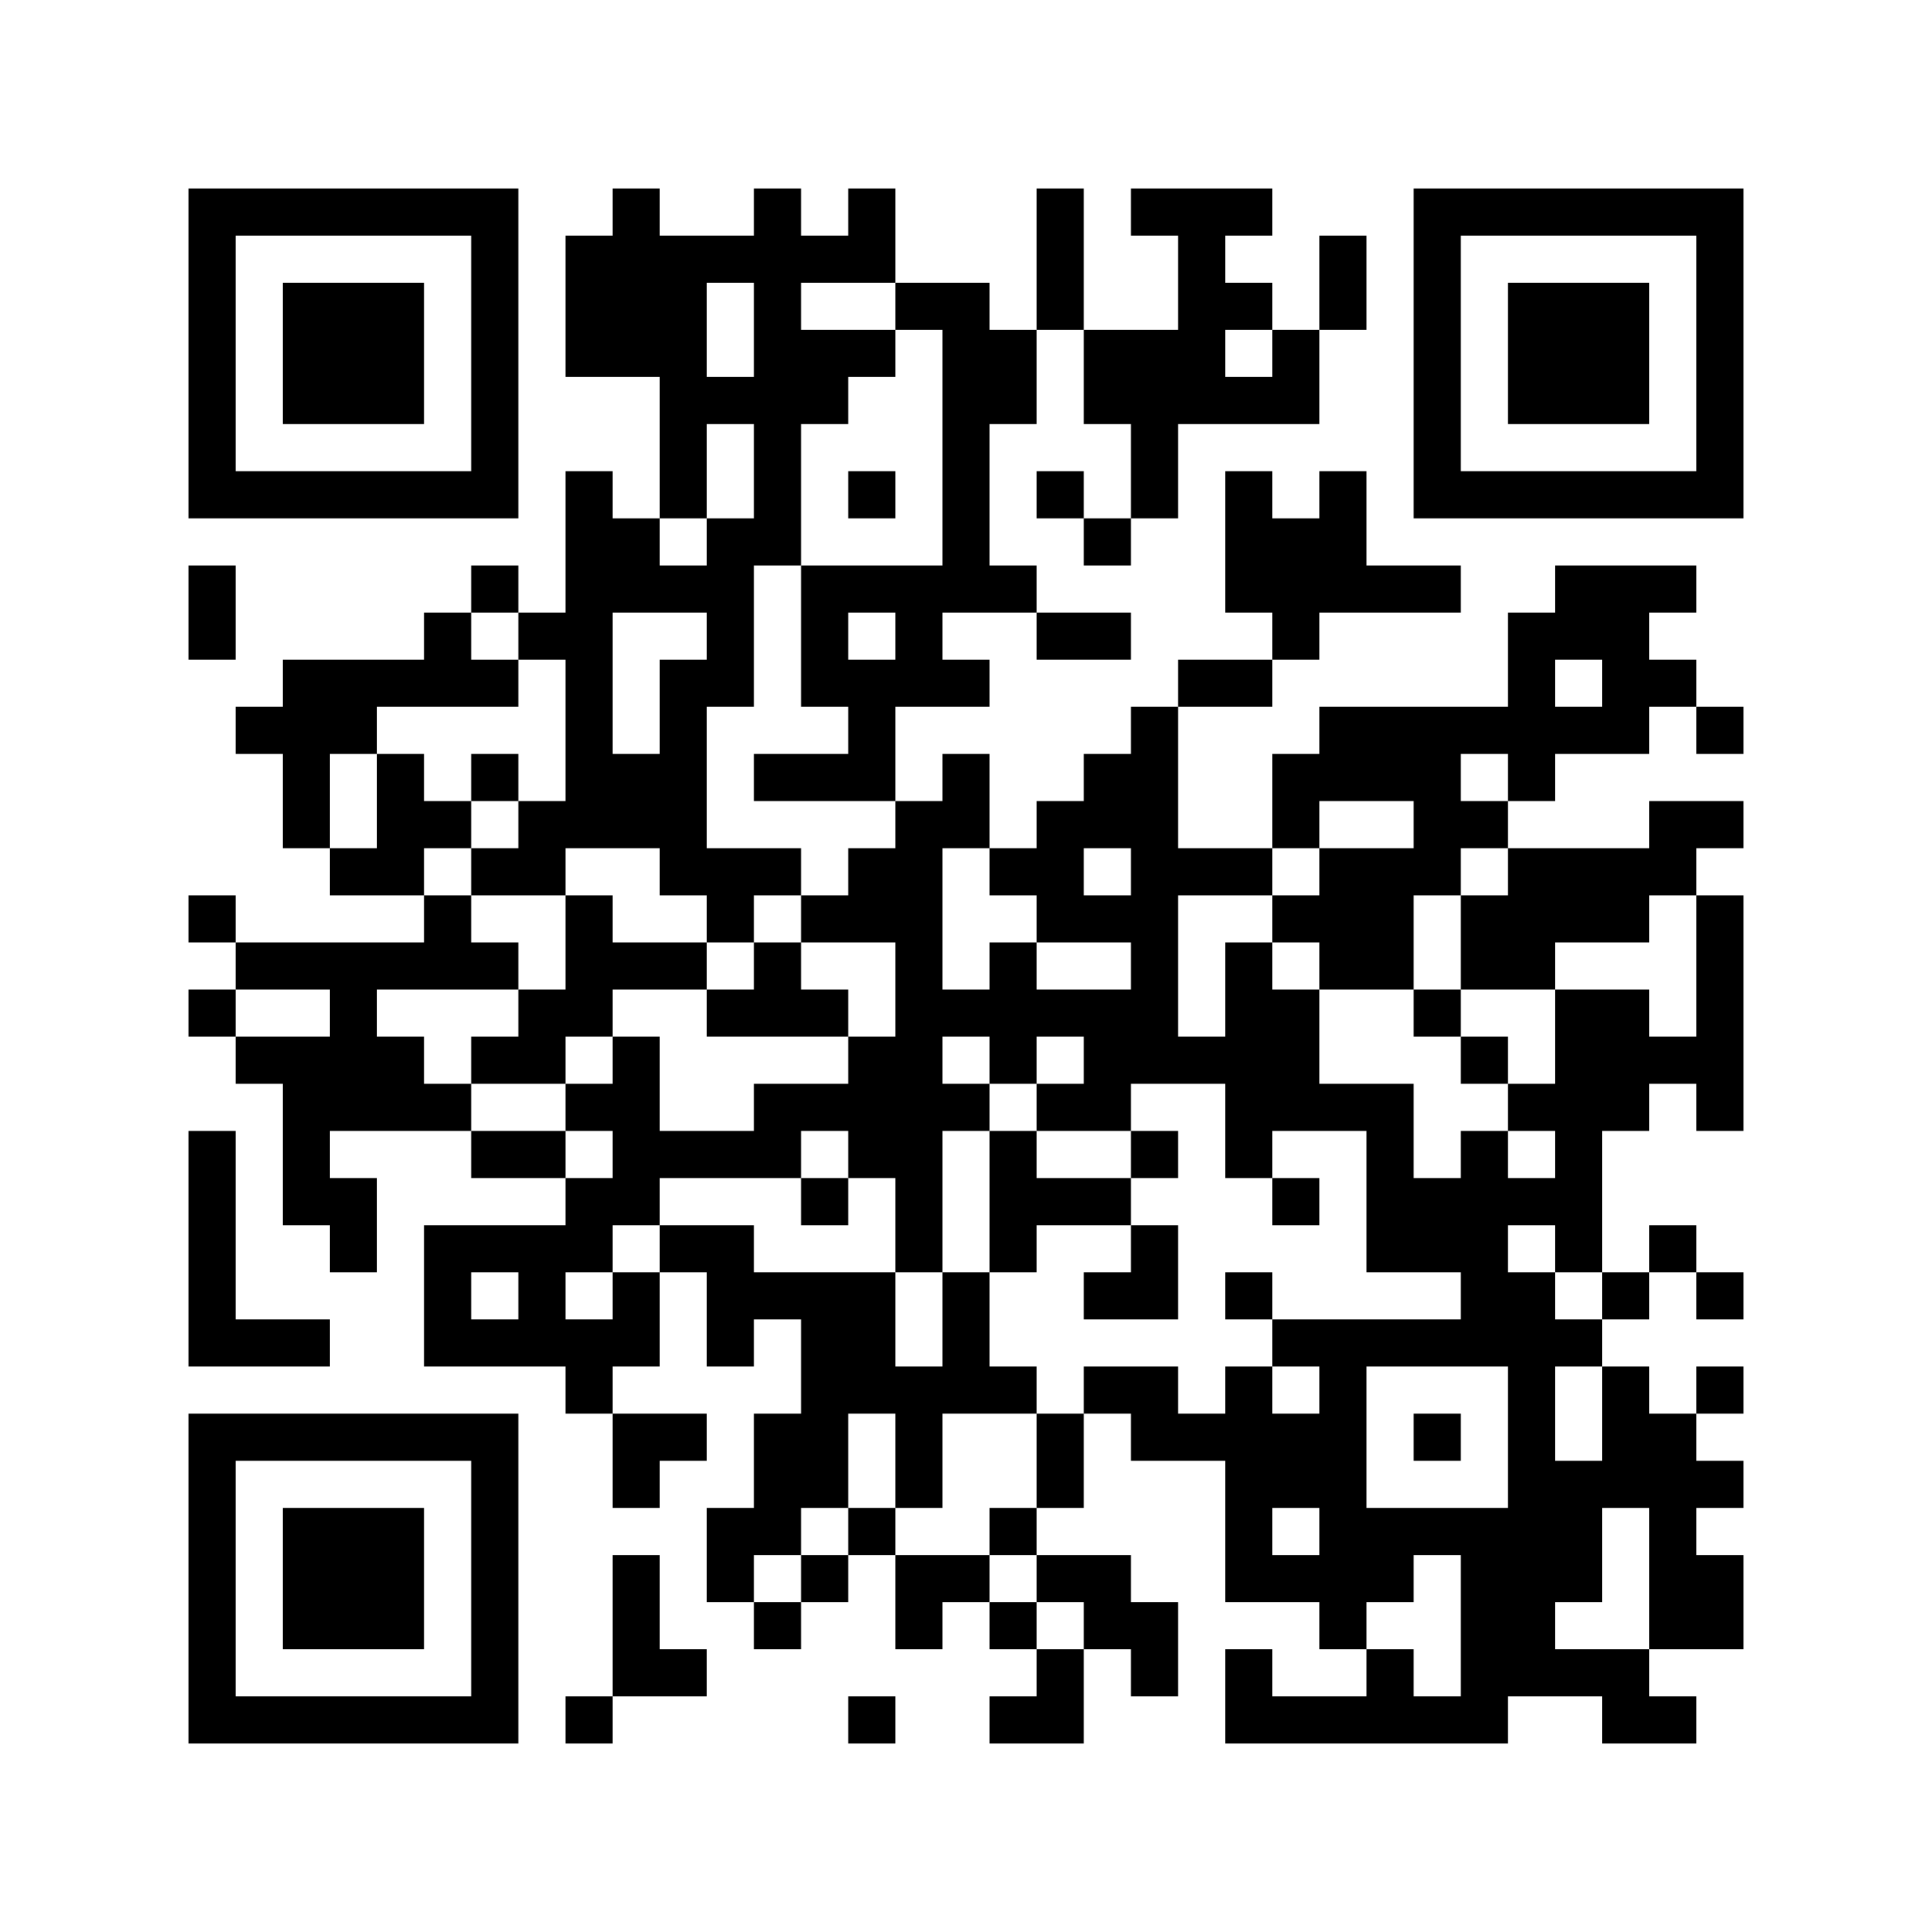
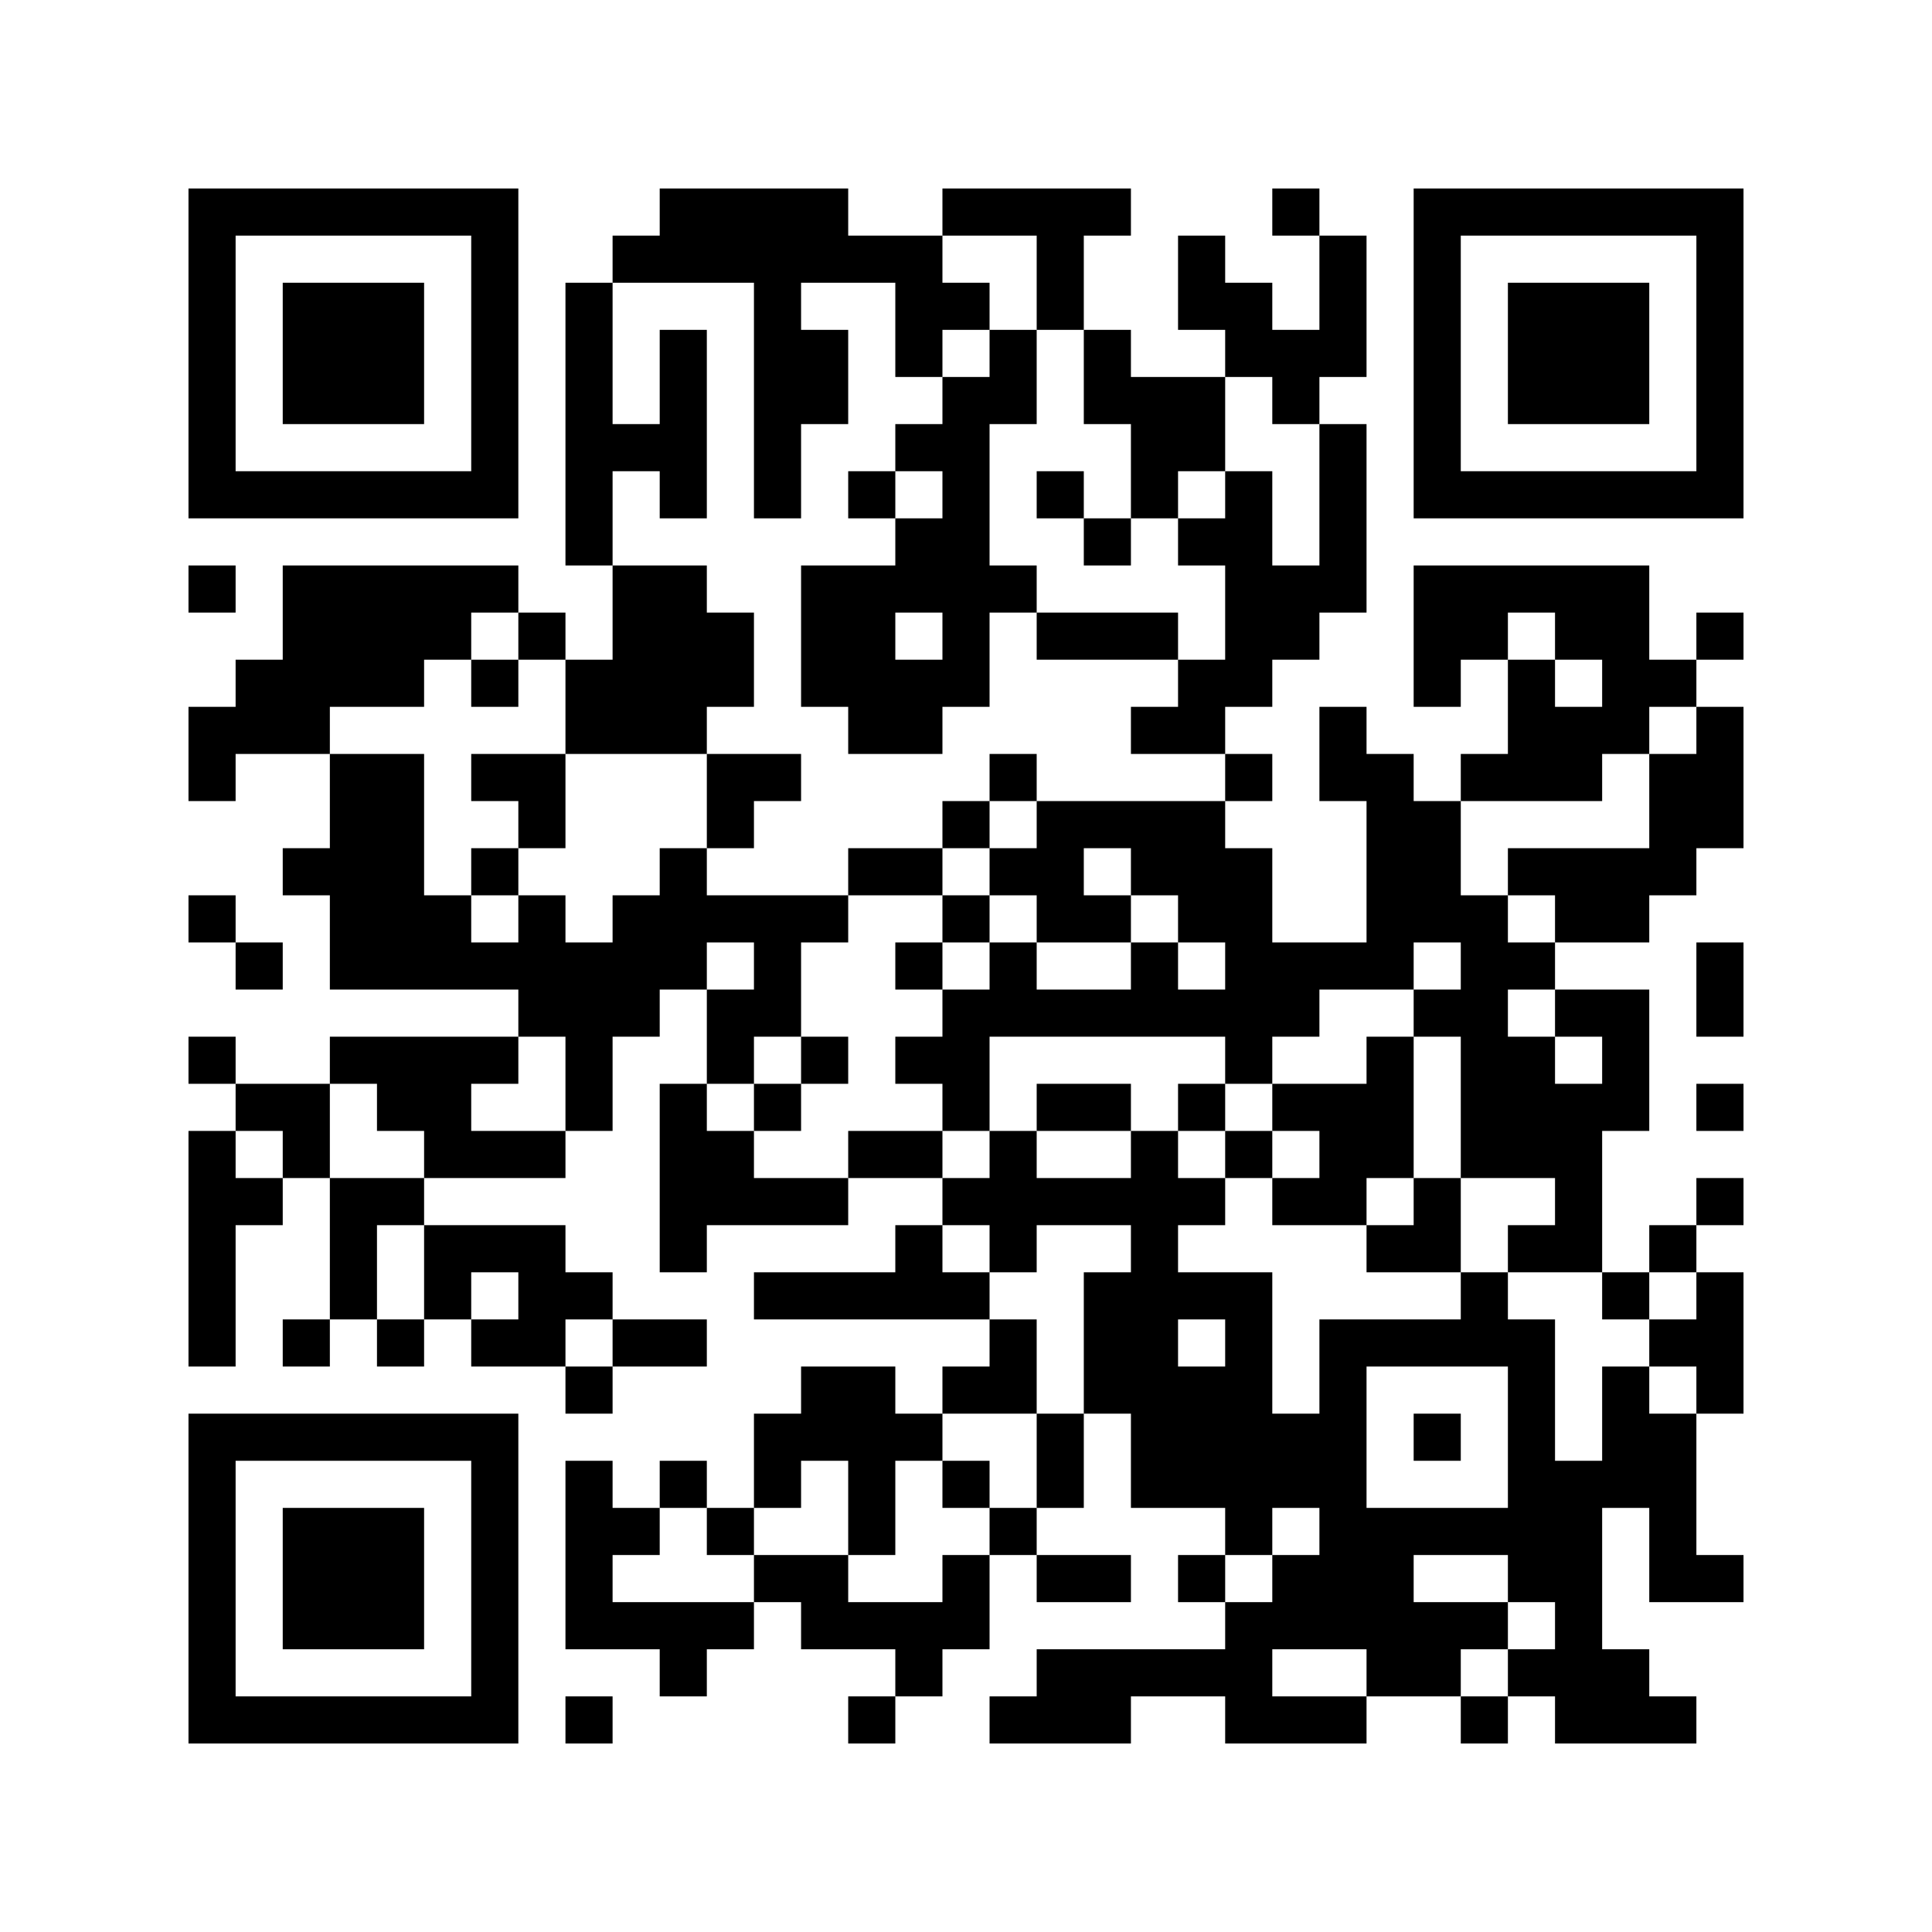
<svg xmlns="http://www.w3.org/2000/svg" width="41mm" height="41mm" version="1.1" viewBox="0 0 41 41" class="qr-code">
-   <path d="M4,4H5V5H4zM5,4H6V5H5zM6,4H7V5H6zM7,4H8V5H7zM8,4H9V5H8zM9,4H10V5H9zM10,4H11V5H10zM13,4H14V5H13zM16,4H17V5H16zM18,4H19V5H18zM22,4H23V5H22zM24,4H25V5H24zM25,4H26V5H25zM26,4H27V5H26zM30,4H31V5H30zM31,4H32V5H31zM32,4H33V5H32zM33,4H34V5H33zM34,4H35V5H34zM35,4H36V5H35zM36,4H37V5H36zM4,5H5V6H4zM10,5H11V6H10zM12,5H13V6H12zM13,5H14V6H13zM14,5H15V6H14zM15,5H16V6H15zM16,5H17V6H16zM17,5H18V6H17zM18,5H19V6H18zM22,5H23V6H22zM25,5H26V6H25zM28,5H29V6H28zM30,5H31V6H30zM36,5H37V6H36zM4,6H5V7H4zM6,6H7V7H6zM7,6H8V7H7zM8,6H9V7H8zM10,6H11V7H10zM12,6H13V7H12zM13,6H14V7H13zM14,6H15V7H14zM16,6H17V7H16zM19,6H20V7H19zM20,6H21V7H20zM22,6H23V7H22zM25,6H26V7H25zM26,6H27V7H26zM28,6H29V7H28zM30,6H31V7H30zM32,6H33V7H32zM33,6H34V7H33zM34,6H35V7H34zM36,6H37V7H36zM4,7H5V8H4zM6,7H7V8H6zM7,7H8V8H7zM8,7H9V8H8zM10,7H11V8H10zM12,7H13V8H12zM13,7H14V8H13zM14,7H15V8H14zM16,7H17V8H16zM17,7H18V8H17zM18,7H19V8H18zM20,7H21V8H20zM21,7H22V8H21zM23,7H24V8H23zM24,7H25V8H24zM25,7H26V8H25zM27,7H28V8H27zM30,7H31V8H30zM32,7H33V8H32zM33,7H34V8H33zM34,7H35V8H34zM36,7H37V8H36zM4,8H5V9H4zM6,8H7V9H6zM7,8H8V9H7zM8,8H9V9H8zM10,8H11V9H10zM14,8H15V9H14zM15,8H16V9H15zM16,8H17V9H16zM17,8H18V9H17zM20,8H21V9H20zM21,8H22V9H21zM23,8H24V9H23zM24,8H25V9H24zM25,8H26V9H25zM26,8H27V9H26zM27,8H28V9H27zM30,8H31V9H30zM32,8H33V9H32zM33,8H34V9H33zM34,8H35V9H34zM36,8H37V9H36zM4,9H5V10H4zM10,9H11V10H10zM14,9H15V10H14zM16,9H17V10H16zM20,9H21V10H20zM24,9H25V10H24zM30,9H31V10H30zM36,9H37V10H36zM4,10H5V11H4zM5,10H6V11H5zM6,10H7V11H6zM7,10H8V11H7zM8,10H9V11H8zM9,10H10V11H9zM10,10H11V11H10zM12,10H13V11H12zM14,10H15V11H14zM16,10H17V11H16zM18,10H19V11H18zM20,10H21V11H20zM22,10H23V11H22zM24,10H25V11H24zM26,10H27V11H26zM28,10H29V11H28zM30,10H31V11H30zM31,10H32V11H31zM32,10H33V11H32zM33,10H34V11H33zM34,10H35V11H34zM35,10H36V11H35zM36,10H37V11H36zM12,11H13V12H12zM13,11H14V12H13zM15,11H16V12H15zM16,11H17V12H16zM20,11H21V12H20zM23,11H24V12H23zM26,11H27V12H26zM27,11H28V12H27zM28,11H29V12H28zM4,12H5V13H4zM10,12H11V13H10zM12,12H13V13H12zM13,12H14V13H13zM14,12H15V13H14zM15,12H16V13H15zM17,12H18V13H17zM18,12H19V13H18zM19,12H20V13H19zM20,12H21V13H20zM21,12H22V13H21zM26,12H27V13H26zM27,12H28V13H27zM28,12H29V13H28zM29,12H30V13H29zM30,12H31V13H30zM33,12H34V13H33zM34,12H35V13H34zM35,12H36V13H35zM4,13H5V14H4zM9,13H10V14H9zM11,13H12V14H11zM12,13H13V14H12zM15,13H16V14H15zM17,13H18V14H17zM19,13H20V14H19zM22,13H23V14H22zM23,13H24V14H23zM27,13H28V14H27zM32,13H33V14H32zM33,13H34V14H33zM34,13H35V14H34zM6,14H7V15H6zM7,14H8V15H7zM8,14H9V15H8zM9,14H10V15H9zM10,14H11V15H10zM12,14H13V15H12zM14,14H15V15H14zM15,14H16V15H15zM17,14H18V15H17zM18,14H19V15H18zM19,14H20V15H19zM20,14H21V15H20zM25,14H26V15H25zM26,14H27V15H26zM32,14H33V15H32zM34,14H35V15H34zM35,14H36V15H35zM5,15H6V16H5zM6,15H7V16H6zM7,15H8V16H7zM12,15H13V16H12zM14,15H15V16H14zM18,15H19V16H18zM24,15H25V16H24zM28,15H29V16H28zM29,15H30V16H29zM30,15H31V16H30zM31,15H32V16H31zM32,15H33V16H32zM33,15H34V16H33zM34,15H35V16H34zM36,15H37V16H36zM6,16H7V17H6zM8,16H9V17H8zM10,16H11V17H10zM12,16H13V17H12zM13,16H14V17H13zM14,16H15V17H14zM16,16H17V17H16zM17,16H18V17H17zM18,16H19V17H18zM20,16H21V17H20zM23,16H24V17H23zM24,16H25V17H24zM27,16H28V17H27zM28,16H29V17H28zM29,16H30V17H29zM30,16H31V17H30zM32,16H33V17H32zM6,17H7V18H6zM8,17H9V18H8zM9,17H10V18H9zM11,17H12V18H11zM12,17H13V18H12zM13,17H14V18H13zM14,17H15V18H14zM19,17H20V18H19zM20,17H21V18H20zM22,17H23V18H22zM23,17H24V18H23zM24,17H25V18H24zM27,17H28V18H27zM30,17H31V18H30zM31,17H32V18H31zM35,17H36V18H35zM36,17H37V18H36zM7,18H8V19H7zM8,18H9V19H8zM10,18H11V19H10zM11,18H12V19H11zM14,18H15V19H14zM15,18H16V19H15zM16,18H17V19H16zM18,18H19V19H18zM19,18H20V19H19zM21,18H22V19H21zM22,18H23V19H22zM24,18H25V19H24zM25,18H26V19H25zM26,18H27V19H26zM28,18H29V19H28zM29,18H30V19H29zM30,18H31V19H30zM32,18H33V19H32zM33,18H34V19H33zM34,18H35V19H34zM35,18H36V19H35zM4,19H5V20H4zM9,19H10V20H9zM12,19H13V20H12zM15,19H16V20H15zM17,19H18V20H17zM18,19H19V20H18zM19,19H20V20H19zM22,19H23V20H22zM23,19H24V20H23zM24,19H25V20H24zM27,19H28V20H27zM28,19H29V20H28zM29,19H30V20H29zM31,19H32V20H31zM32,19H33V20H32zM33,19H34V20H33zM34,19H35V20H34zM36,19H37V20H36zM5,20H6V21H5zM6,20H7V21H6zM7,20H8V21H7zM8,20H9V21H8zM9,20H10V21H9zM10,20H11V21H10zM12,20H13V21H12zM13,20H14V21H13zM14,20H15V21H14zM16,20H17V21H16zM19,20H20V21H19zM21,20H22V21H21zM24,20H25V21H24zM26,20H27V21H26zM28,20H29V21H28zM29,20H30V21H29zM31,20H32V21H31zM32,20H33V21H32zM36,20H37V21H36zM4,21H5V22H4zM7,21H8V22H7zM11,21H12V22H11zM12,21H13V22H12zM15,21H16V22H15zM16,21H17V22H16zM17,21H18V22H17zM19,21H20V22H19zM20,21H21V22H20zM21,21H22V22H21zM22,21H23V22H22zM23,21H24V22H23zM24,21H25V22H24zM26,21H27V22H26zM27,21H28V22H27zM30,21H31V22H30zM33,21H34V22H33zM34,21H35V22H34zM36,21H37V22H36zM5,22H6V23H5zM6,22H7V23H6zM7,22H8V23H7zM8,22H9V23H8zM10,22H11V23H10zM11,22H12V23H11zM13,22H14V23H13zM18,22H19V23H18zM19,22H20V23H19zM21,22H22V23H21zM23,22H24V23H23zM24,22H25V23H24zM25,22H26V23H25zM26,22H27V23H26zM27,22H28V23H27zM31,22H32V23H31zM33,22H34V23H33zM34,22H35V23H34zM35,22H36V23H35zM36,22H37V23H36zM6,23H7V24H6zM7,23H8V24H7zM8,23H9V24H8zM9,23H10V24H9zM12,23H13V24H12zM13,23H14V24H13zM16,23H17V24H16zM17,23H18V24H17zM18,23H19V24H18zM19,23H20V24H19zM20,23H21V24H20zM22,23H23V24H22zM23,23H24V24H23zM26,23H27V24H26zM27,23H28V24H27zM28,23H29V24H28zM29,23H30V24H29zM32,23H33V24H32zM33,23H34V24H33zM34,23H35V24H34zM36,23H37V24H36zM4,24H5V25H4zM6,24H7V25H6zM10,24H11V25H10zM11,24H12V25H11zM13,24H14V25H13zM14,24H15V25H14zM15,24H16V25H15zM16,24H17V25H16zM18,24H19V25H18zM19,24H20V25H19zM21,24H22V25H21zM24,24H25V25H24zM26,24H27V25H26zM29,24H30V25H29zM31,24H32V25H31zM33,24H34V25H33zM4,25H5V26H4zM6,25H7V26H6zM7,25H8V26H7zM12,25H13V26H12zM13,25H14V26H13zM17,25H18V26H17zM19,25H20V26H19zM21,25H22V26H21zM22,25H23V26H22zM23,25H24V26H23zM27,25H28V26H27zM29,25H30V26H29zM30,25H31V26H30zM31,25H32V26H31zM32,25H33V26H32zM33,25H34V26H33zM4,26H5V27H4zM7,26H8V27H7zM9,26H10V27H9zM10,26H11V27H10zM11,26H12V27H11zM12,26H13V27H12zM14,26H15V27H14zM15,26H16V27H15zM19,26H20V27H19zM21,26H22V27H21zM24,26H25V27H24zM29,26H30V27H29zM30,26H31V27H30zM31,26H32V27H31zM33,26H34V27H33zM35,26H36V27H35zM4,27H5V28H4zM9,27H10V28H9zM11,27H12V28H11zM13,27H14V28H13zM15,27H16V28H15zM16,27H17V28H16zM17,27H18V28H17zM18,27H19V28H18zM20,27H21V28H20zM23,27H24V28H23zM24,27H25V28H24zM26,27H27V28H26zM31,27H32V28H31zM32,27H33V28H32zM34,27H35V28H34zM36,27H37V28H36zM4,28H5V29H4zM5,28H6V29H5zM6,28H7V29H6zM9,28H10V29H9zM10,28H11V29H10zM11,28H12V29H11zM12,28H13V29H12zM13,28H14V29H13zM15,28H16V29H15zM17,28H18V29H17zM18,28H19V29H18zM20,28H21V29H20zM27,28H28V29H27zM28,28H29V29H28zM29,28H30V29H29zM30,28H31V29H30zM31,28H32V29H31zM32,28H33V29H32zM33,28H34V29H33zM12,29H13V30H12zM17,29H18V30H17zM18,29H19V30H18zM19,29H20V30H19zM20,29H21V30H20zM21,29H22V30H21zM23,29H24V30H23zM24,29H25V30H24zM26,29H27V30H26zM28,29H29V30H28zM32,29H33V30H32zM34,29H35V30H34zM36,29H37V30H36zM4,30H5V31H4zM5,30H6V31H5zM6,30H7V31H6zM7,30H8V31H7zM8,30H9V31H8zM9,30H10V31H9zM10,30H11V31H10zM13,30H14V31H13zM14,30H15V31H14zM16,30H17V31H16zM17,30H18V31H17zM19,30H20V31H19zM22,30H23V31H22zM24,30H25V31H24zM25,30H26V31H25zM26,30H27V31H26zM27,30H28V31H27zM28,30H29V31H28zM30,30H31V31H30zM32,30H33V31H32zM34,30H35V31H34zM35,30H36V31H35zM4,31H5V32H4zM10,31H11V32H10zM13,31H14V32H13zM16,31H17V32H16zM17,31H18V32H17zM19,31H20V32H19zM22,31H23V32H22zM26,31H27V32H26zM27,31H28V32H27zM28,31H29V32H28zM32,31H33V32H32zM33,31H34V32H33zM34,31H35V32H34zM35,31H36V32H35zM36,31H37V32H36zM4,32H5V33H4zM6,32H7V33H6zM7,32H8V33H7zM8,32H9V33H8zM10,32H11V33H10zM15,32H16V33H15zM16,32H17V33H16zM18,32H19V33H18zM21,32H22V33H21zM26,32H27V33H26zM28,32H29V33H28zM29,32H30V33H29zM30,32H31V33H30zM31,32H32V33H31zM32,32H33V33H32zM33,32H34V33H33zM35,32H36V33H35zM4,33H5V34H4zM6,33H7V34H6zM7,33H8V34H7zM8,33H9V34H8zM10,33H11V34H10zM13,33H14V34H13zM15,33H16V34H15zM17,33H18V34H17zM19,33H20V34H19zM20,33H21V34H20zM22,33H23V34H22zM23,33H24V34H23zM26,33H27V34H26zM27,33H28V34H27zM28,33H29V34H28zM29,33H30V34H29zM31,33H32V34H31zM32,33H33V34H32zM33,33H34V34H33zM35,33H36V34H35zM36,33H37V34H36zM4,34H5V35H4zM6,34H7V35H6zM7,34H8V35H7zM8,34H9V35H8zM10,34H11V35H10zM13,34H14V35H13zM16,34H17V35H16zM19,34H20V35H19zM21,34H22V35H21zM23,34H24V35H23zM24,34H25V35H24zM28,34H29V35H28zM31,34H32V35H31zM32,34H33V35H32zM35,34H36V35H35zM36,34H37V35H36zM4,35H5V36H4zM10,35H11V36H10zM13,35H14V36H13zM14,35H15V36H14zM22,35H23V36H22zM24,35H25V36H24zM26,35H27V36H26zM29,35H30V36H29zM31,35H32V36H31zM32,35H33V36H32zM33,35H34V36H33zM34,35H35V36H34zM4,36H5V37H4zM5,36H6V37H5zM6,36H7V37H6zM7,36H8V37H7zM8,36H9V37H8zM9,36H10V37H9zM10,36H11V37H10zM12,36H13V37H12zM18,36H19V37H18zM21,36H22V37H21zM22,36H23V37H22zM26,36H27V37H26zM27,36H28V37H27zM28,36H29V37H28zM29,36H30V37H29zM30,36H31V37H30zM31,36H32V37H31zM34,36H35V37H34zM35,36H36V37H35z" id="qr-path" fill="#000000" fill-opacity="1" fill-rule="nonzero" stroke="none" />
+   <path d="M4,4H5V5H4zM5,4H6V5H5zM6,4H7V5H6zM7,4H8V5H7zM8,4H9V5H8zM9,4H10V5H9zM10,4H11V5H10zM14,4H15V5H14zM15,4H16V5H15zM16,4H17V5H16zM17,4H18V5H17zM20,4H21V5H20zM21,4H22V5H21zM22,4H23V5H22zM23,4H24V5H23zM27,4H28V5H27zM30,4H31V5H30zM31,4H32V5H31zM32,4H33V5H32zM33,4H34V5H33zM34,4H35V5H34zM35,4H36V5H35zM36,4H37V5H36zM4,5H5V6H4zM10,5H11V6H10zM13,5H14V6H13zM14,5H15V6H14zM15,5H16V6H15zM16,5H17V6H16zM17,5H18V6H17zM18,5H19V6H18zM19,5H20V6H19zM22,5H23V6H22zM25,5H26V6H25zM28,5H29V6H28zM30,5H31V6H30zM36,5H37V6H36zM4,6H5V7H4zM6,6H7V7H6zM7,6H8V7H7zM8,6H9V7H8zM10,6H11V7H10zM12,6H13V7H12zM16,6H17V7H16zM19,6H20V7H19zM20,6H21V7H20zM22,6H23V7H22zM25,6H26V7H25zM26,6H27V7H26zM28,6H29V7H28zM30,6H31V7H30zM32,6H33V7H32zM33,6H34V7H33zM34,6H35V7H34zM36,6H37V7H36zM4,7H5V8H4zM6,7H7V8H6zM7,7H8V8H7zM8,7H9V8H8zM10,7H11V8H10zM12,7H13V8H12zM14,7H15V8H14zM16,7H17V8H16zM17,7H18V8H17zM19,7H20V8H19zM21,7H22V8H21zM23,7H24V8H23zM26,7H27V8H26zM27,7H28V8H27zM28,7H29V8H28zM30,7H31V8H30zM32,7H33V8H32zM33,7H34V8H33zM34,7H35V8H34zM36,7H37V8H36zM4,8H5V9H4zM6,8H7V9H6zM7,8H8V9H7zM8,8H9V9H8zM10,8H11V9H10zM12,8H13V9H12zM14,8H15V9H14zM16,8H17V9H16zM17,8H18V9H17zM20,8H21V9H20zM21,8H22V9H21zM23,8H24V9H23zM24,8H25V9H24zM25,8H26V9H25zM27,8H28V9H27zM30,8H31V9H30zM32,8H33V9H32zM33,8H34V9H33zM34,8H35V9H34zM36,8H37V9H36zM4,9H5V10H4zM10,9H11V10H10zM12,9H13V10H12zM13,9H14V10H13zM14,9H15V10H14zM16,9H17V10H16zM19,9H20V10H19zM20,9H21V10H20zM24,9H25V10H24zM25,9H26V10H25zM28,9H29V10H28zM30,9H31V10H30zM36,9H37V10H36zM4,10H5V11H4zM5,10H6V11H5zM6,10H7V11H6zM7,10H8V11H7zM8,10H9V11H8zM9,10H10V11H9zM10,10H11V11H10zM12,10H13V11H12zM14,10H15V11H14zM16,10H17V11H16zM18,10H19V11H18zM20,10H21V11H20zM22,10H23V11H22zM24,10H25V11H24zM26,10H27V11H26zM28,10H29V11H28zM30,10H31V11H30zM31,10H32V11H31zM32,10H33V11H32zM33,10H34V11H33zM34,10H35V11H34zM35,10H36V11H35zM36,10H37V11H36zM12,11H13V12H12zM19,11H20V12H19zM20,11H21V12H20zM23,11H24V12H23zM25,11H26V12H25zM26,11H27V12H26zM28,11H29V12H28zM4,12H5V13H4zM6,12H7V13H6zM7,12H8V13H7zM8,12H9V13H8zM9,12H10V13H9zM10,12H11V13H10zM13,12H14V13H13zM14,12H15V13H14zM17,12H18V13H17zM18,12H19V13H18zM19,12H20V13H19zM20,12H21V13H20zM21,12H22V13H21zM26,12H27V13H26zM27,12H28V13H27zM28,12H29V13H28zM30,12H31V13H30zM31,12H32V13H31zM32,12H33V13H32zM33,12H34V13H33zM34,12H35V13H34zM6,13H7V14H6zM7,13H8V14H7zM8,13H9V14H8zM9,13H10V14H9zM11,13H12V14H11zM13,13H14V14H13zM14,13H15V14H14zM15,13H16V14H15zM17,13H18V14H17zM18,13H19V14H18zM20,13H21V14H20zM22,13H23V14H22zM23,13H24V14H23zM24,13H25V14H24zM26,13H27V14H26zM27,13H28V14H27zM30,13H31V14H30zM31,13H32V14H31zM33,13H34V14H33zM34,13H35V14H34zM36,13H37V14H36zM5,14H6V15H5zM6,14H7V15H6zM7,14H8V15H7zM8,14H9V15H8zM10,14H11V15H10zM12,14H13V15H12zM13,14H14V15H13zM14,14H15V15H14zM15,14H16V15H15zM17,14H18V15H17zM18,14H19V15H18zM19,14H20V15H19zM20,14H21V15H20zM25,14H26V15H25zM26,14H27V15H26zM30,14H31V15H30zM32,14H33V15H32zM34,14H35V15H34zM35,14H36V15H35zM4,15H5V16H4zM5,15H6V16H5zM6,15H7V16H6zM12,15H13V16H12zM13,15H14V16H13zM14,15H15V16H14zM18,15H19V16H18zM19,15H20V16H19zM24,15H25V16H24zM25,15H26V16H25zM28,15H29V16H28zM32,15H33V16H32zM33,15H34V16H33zM34,15H35V16H34zM36,15H37V16H36zM4,16H5V17H4zM7,16H8V17H7zM8,16H9V17H8zM10,16H11V17H10zM11,16H12V17H11zM15,16H16V17H15zM16,16H17V17H16zM21,16H22V17H21zM26,16H27V17H26zM28,16H29V17H28zM29,16H30V17H29zM31,16H32V17H31zM32,16H33V17H32zM33,16H34V17H33zM35,16H36V17H35zM36,16H37V17H36zM7,17H8V18H7zM8,17H9V18H8zM11,17H12V18H11zM15,17H16V18H15zM20,17H21V18H20zM22,17H23V18H22zM23,17H24V18H23zM24,17H25V18H24zM25,17H26V18H25zM29,17H30V18H29zM30,17H31V18H30zM35,17H36V18H35zM36,17H37V18H36zM6,18H7V19H6zM7,18H8V19H7zM8,18H9V19H8zM10,18H11V19H10zM14,18H15V19H14zM18,18H19V19H18zM19,18H20V19H19zM21,18H22V19H21zM22,18H23V19H22zM24,18H25V19H24zM25,18H26V19H25zM26,18H27V19H26zM29,18H30V19H29zM30,18H31V19H30zM32,18H33V19H32zM33,18H34V19H33zM34,18H35V19H34zM35,18H36V19H35zM4,19H5V20H4zM7,19H8V20H7zM8,19H9V20H8zM9,19H10V20H9zM11,19H12V20H11zM13,19H14V20H13zM14,19H15V20H14zM15,19H16V20H15zM16,19H17V20H16zM17,19H18V20H17zM20,19H21V20H20zM22,19H23V20H22zM23,19H24V20H23zM25,19H26V20H25zM26,19H27V20H26zM29,19H30V20H29zM30,19H31V20H30zM31,19H32V20H31zM33,19H34V20H33zM34,19H35V20H34zM5,20H6V21H5zM7,20H8V21H7zM8,20H9V21H8zM9,20H10V21H9zM10,20H11V21H10zM11,20H12V21H11zM12,20H13V21H12zM13,20H14V21H13zM14,20H15V21H14zM16,20H17V21H16zM19,20H20V21H19zM21,20H22V21H21zM24,20H25V21H24zM26,20H27V21H26zM27,20H28V21H27zM28,20H29V21H28zM29,20H30V21H29zM31,20H32V21H31zM32,20H33V21H32zM36,20H37V21H36zM11,21H12V22H11zM12,21H13V22H12zM13,21H14V22H13zM15,21H16V22H15zM16,21H17V22H16zM20,21H21V22H20zM21,21H22V22H21zM22,21H23V22H22zM23,21H24V22H23zM24,21H25V22H24zM25,21H26V22H25zM26,21H27V22H26zM27,21H28V22H27zM30,21H31V22H30zM31,21H32V22H31zM33,21H34V22H33zM34,21H35V22H34zM36,21H37V22H36zM4,22H5V23H4zM7,22H8V23H7zM8,22H9V23H8zM9,22H10V23H9zM10,22H11V23H10zM12,22H13V23H12zM15,22H16V23H15zM17,22H18V23H17zM19,22H20V23H19zM20,22H21V23H20zM26,22H27V23H26zM29,22H30V23H29zM31,22H32V23H31zM32,22H33V23H32zM34,22H35V23H34zM5,23H6V24H5zM6,23H7V24H6zM8,23H9V24H8zM9,23H10V24H9zM12,23H13V24H12zM14,23H15V24H14zM16,23H17V24H16zM20,23H21V24H20zM22,23H23V24H22zM23,23H24V24H23zM25,23H26V24H25zM27,23H28V24H27zM28,23H29V24H28zM29,23H30V24H29zM31,23H32V24H31zM32,23H33V24H32zM33,23H34V24H33zM34,23H35V24H34zM36,23H37V24H36zM4,24H5V25H4zM6,24H7V25H6zM9,24H10V25H9zM10,24H11V25H10zM11,24H12V25H11zM14,24H15V25H14zM15,24H16V25H15zM18,24H19V25H18zM19,24H20V25H19zM21,24H22V25H21zM24,24H25V25H24zM26,24H27V25H26zM28,24H29V25H28zM29,24H30V25H29zM31,24H32V25H31zM32,24H33V25H32zM33,24H34V25H33zM4,25H5V26H4zM5,25H6V26H5zM7,25H8V26H7zM8,25H9V26H8zM14,25H15V26H14zM15,25H16V26H15zM16,25H17V26H16zM17,25H18V26H17zM20,25H21V26H20zM21,25H22V26H21zM22,25H23V26H22zM23,25H24V26H23zM24,25H25V26H24zM25,25H26V26H25zM27,25H28V26H27zM28,25H29V26H28zM30,25H31V26H30zM33,25H34V26H33zM36,25H37V26H36zM4,26H5V27H4zM7,26H8V27H7zM9,26H10V27H9zM10,26H11V27H10zM11,26H12V27H11zM14,26H15V27H14zM19,26H20V27H19zM21,26H22V27H21zM24,26H25V27H24zM29,26H30V27H29zM30,26H31V27H30zM32,26H33V27H32zM33,26H34V27H33zM35,26H36V27H35zM4,27H5V28H4zM7,27H8V28H7zM9,27H10V28H9zM11,27H12V28H11zM12,27H13V28H12zM16,27H17V28H16zM17,27H18V28H17zM18,27H19V28H18zM19,27H20V28H19zM20,27H21V28H20zM23,27H24V28H23zM24,27H25V28H24zM25,27H26V28H25zM26,27H27V28H26zM31,27H32V28H31zM34,27H35V28H34zM36,27H37V28H36zM4,28H5V29H4zM6,28H7V29H6zM8,28H9V29H8zM10,28H11V29H10zM11,28H12V29H11zM13,28H14V29H13zM14,28H15V29H14zM21,28H22V29H21zM23,28H24V29H23zM24,28H25V29H24zM26,28H27V29H26zM28,28H29V29H28zM29,28H30V29H29zM30,28H31V29H30zM31,28H32V29H31zM32,28H33V29H32zM35,28H36V29H35zM36,28H37V29H36zM12,29H13V30H12zM17,29H18V30H17zM18,29H19V30H18zM20,29H21V30H20zM21,29H22V30H21zM23,29H24V30H23zM24,29H25V30H24zM25,29H26V30H25zM26,29H27V30H26zM28,29H29V30H28zM32,29H33V30H32zM34,29H35V30H34zM36,29H37V30H36zM4,30H5V31H4zM5,30H6V31H5zM6,30H7V31H6zM7,30H8V31H7zM8,30H9V31H8zM9,30H10V31H9zM10,30H11V31H10zM16,30H17V31H16zM17,30H18V31H17zM18,30H19V31H18zM19,30H20V31H19zM22,30H23V31H22zM24,30H25V31H24zM25,30H26V31H25zM26,30H27V31H26zM27,30H28V31H27zM28,30H29V31H28zM30,30H31V31H30zM32,30H33V31H32zM34,30H35V31H34zM35,30H36V31H35zM4,31H5V32H4zM10,31H11V32H10zM12,31H13V32H12zM14,31H15V32H14zM16,31H17V32H16zM18,31H19V32H18zM20,31H21V32H20zM22,31H23V32H22zM24,31H25V32H24zM25,31H26V32H25zM26,31H27V32H26zM27,31H28V32H27zM28,31H29V32H28zM32,31H33V32H32zM33,31H34V32H33zM34,31H35V32H34zM35,31H36V32H35zM4,32H5V33H4zM6,32H7V33H6zM7,32H8V33H7zM8,32H9V33H8zM10,32H11V33H10zM12,32H13V33H12zM13,32H14V33H13zM15,32H16V33H15zM18,32H19V33H18zM21,32H22V33H21zM26,32H27V33H26zM28,32H29V33H28zM29,32H30V33H29zM30,32H31V33H30zM31,32H32V33H31zM32,32H33V33H32zM33,32H34V33H33zM35,32H36V33H35zM4,33H5V34H4zM6,33H7V34H6zM7,33H8V34H7zM8,33H9V34H8zM10,33H11V34H10zM12,33H13V34H12zM16,33H17V34H16zM17,33H18V34H17zM20,33H21V34H20zM22,33H23V34H22zM23,33H24V34H23zM25,33H26V34H25zM27,33H28V34H27zM28,33H29V34H28zM29,33H30V34H29zM32,33H33V34H32zM33,33H34V34H33zM35,33H36V34H35zM36,33H37V34H36zM4,34H5V35H4zM6,34H7V35H6zM7,34H8V35H7zM8,34H9V35H8zM10,34H11V35H10zM12,34H13V35H12zM13,34H14V35H13zM14,34H15V35H14zM15,34H16V35H15zM17,34H18V35H17zM18,34H19V35H18zM19,34H20V35H19zM20,34H21V35H20zM26,34H27V35H26zM27,34H28V35H27zM28,34H29V35H28zM29,34H30V35H29zM30,34H31V35H30zM31,34H32V35H31zM33,34H34V35H33zM4,35H5V36H4zM10,35H11V36H10zM14,35H15V36H14zM19,35H20V36H19zM22,35H23V36H22zM23,35H24V36H23zM24,35H25V36H24zM25,35H26V36H25zM26,35H27V36H26zM29,35H30V36H29zM30,35H31V36H30zM32,35H33V36H32zM33,35H34V36H33zM34,35H35V36H34zM4,36H5V37H4zM5,36H6V37H5zM6,36H7V37H6zM7,36H8V37H7zM8,36H9V37H8zM9,36H10V37H9zM10,36H11V37H10zM12,36H13V37H12zM18,36H19V37H18zM21,36H22V37H21zM22,36H23V37H22zM23,36H24V37H23zM26,36H27V37H26zM27,36H28V37H27zM28,36H29V37H28zM31,36H32V37H31zM33,36H34V37H33zM34,36H35V37H34zM35,36H36V37H35z" id="qr-path" fill="#000000" fill-opacity="1" fill-rule="nonzero" stroke="none" />
</svg>
